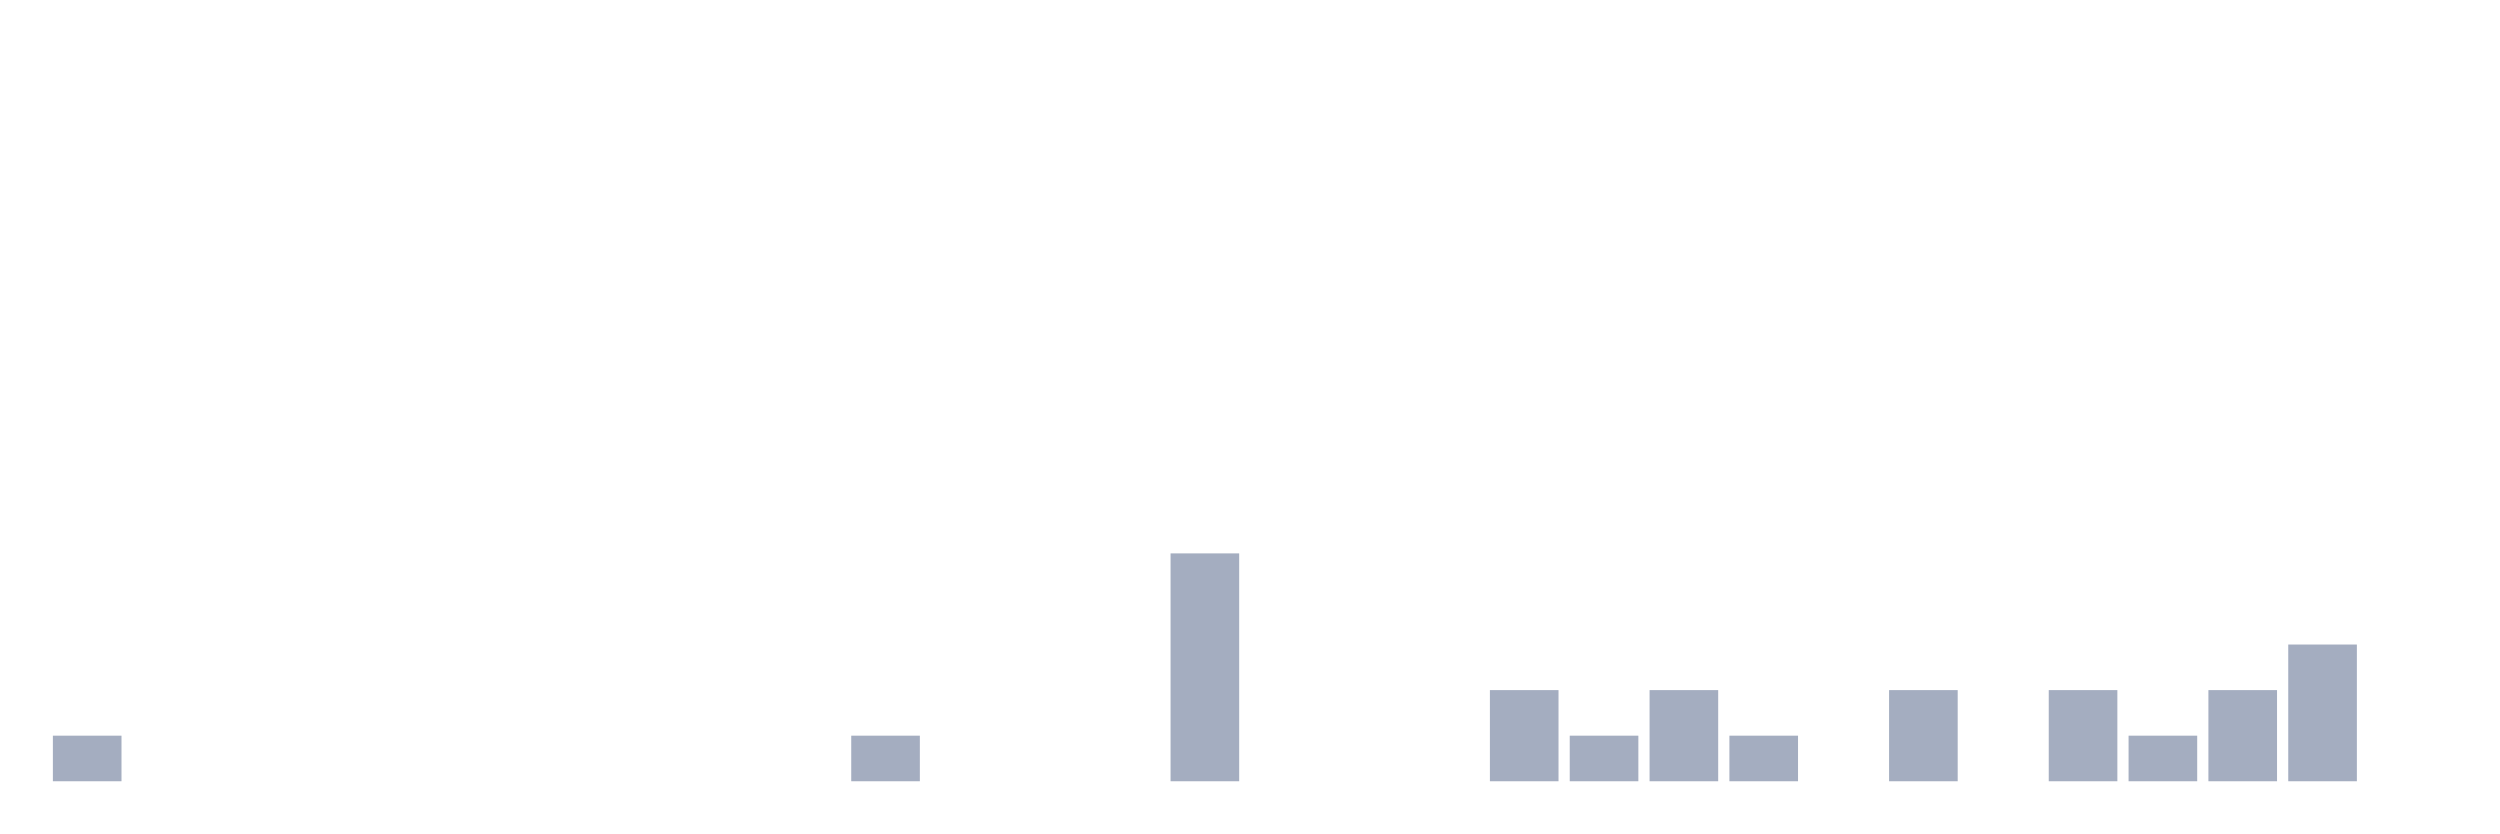
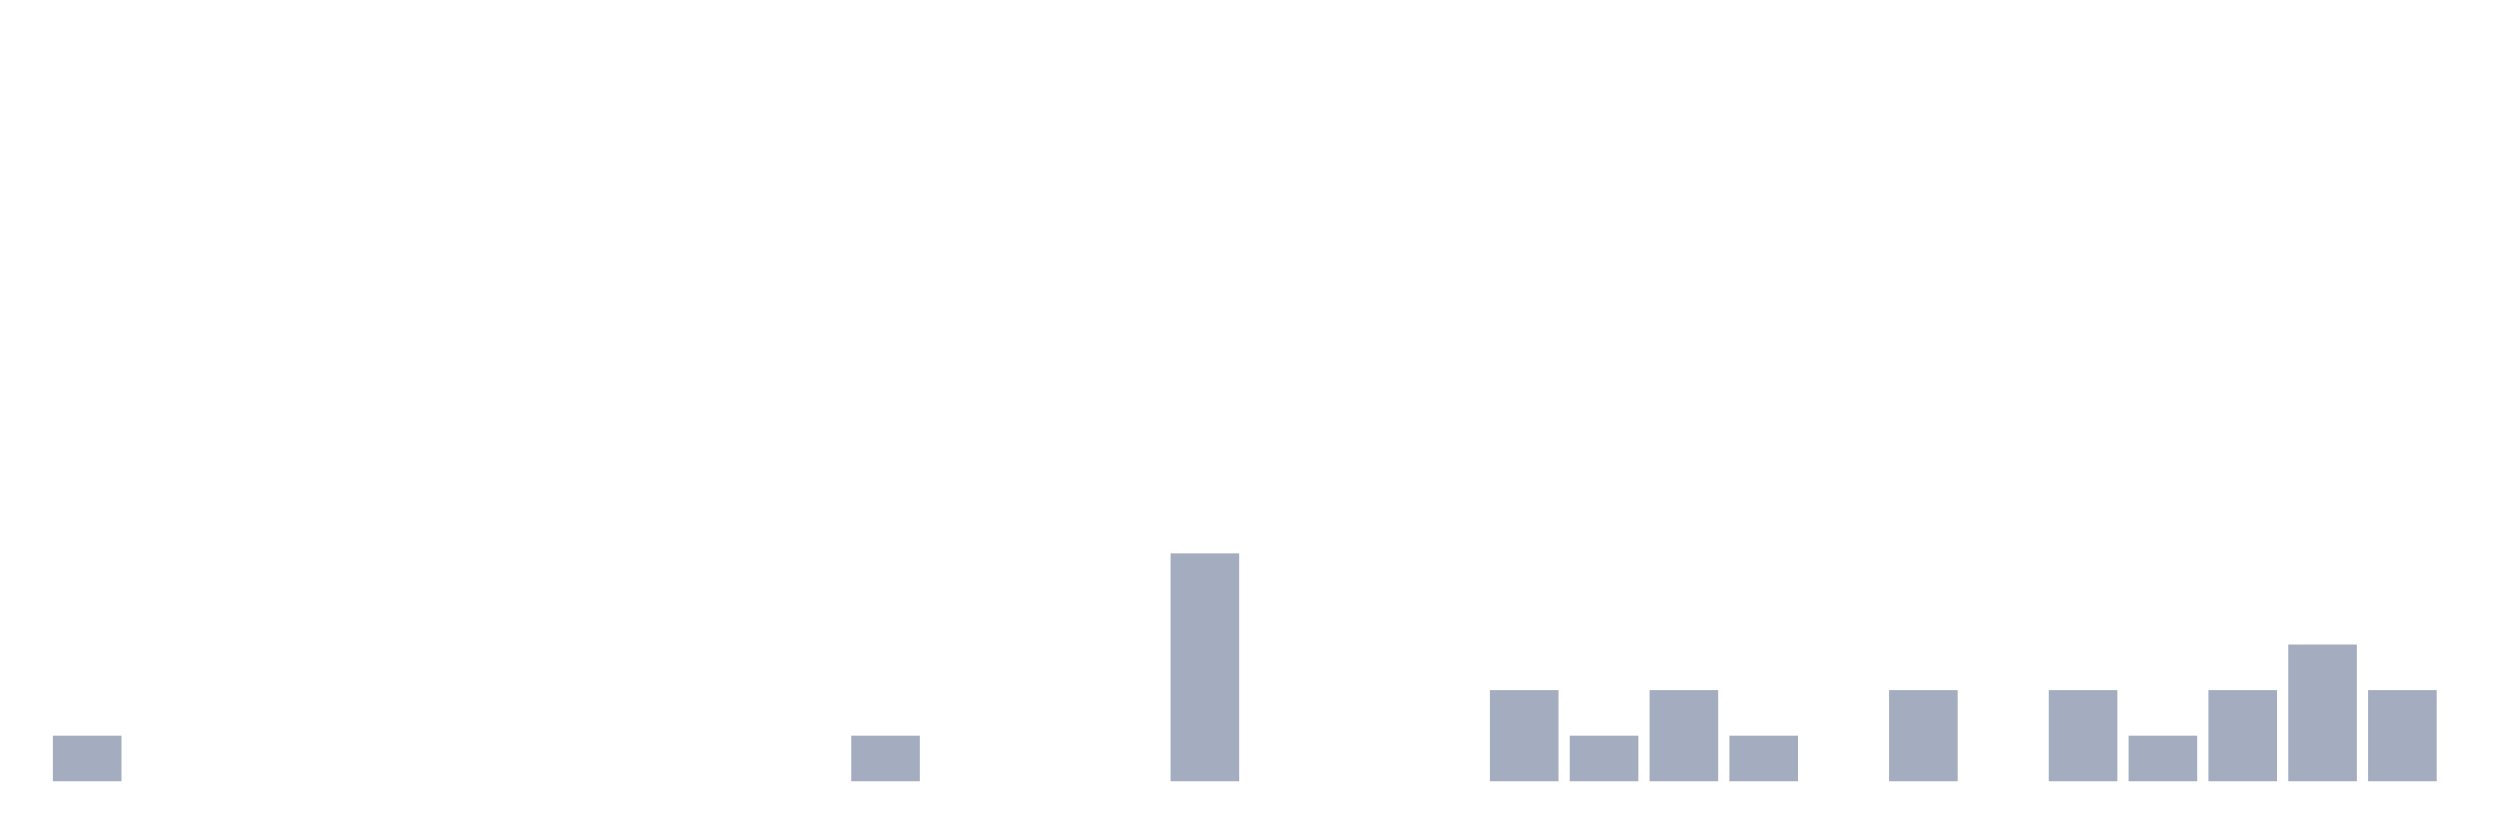
<svg xmlns="http://www.w3.org/2000/svg" viewBox="0 0 480 160">
  <g transform="translate(10,10)">
    <rect class="bar" x="0.153" width="13.175" y="131.25" height="8.75" fill="rgb(164,173,192)" />
    <rect class="bar" x="15.482" width="13.175" y="140" height="0" fill="rgb(164,173,192)" />
    <rect class="bar" x="30.81" width="13.175" y="140" height="0" fill="rgb(164,173,192)" />
    <rect class="bar" x="46.138" width="13.175" y="140" height="0" fill="rgb(164,173,192)" />
    <rect class="bar" x="61.466" width="13.175" y="140" height="0" fill="rgb(164,173,192)" />
    <rect class="bar" x="76.794" width="13.175" y="140" height="0" fill="rgb(164,173,192)" />
    <rect class="bar" x="92.123" width="13.175" y="140" height="0" fill="rgb(164,173,192)" />
    <rect class="bar" x="107.451" width="13.175" y="140" height="0" fill="rgb(164,173,192)" />
    <rect class="bar" x="122.779" width="13.175" y="140" height="0" fill="rgb(164,173,192)" />
    <rect class="bar" x="138.107" width="13.175" y="140" height="0" fill="rgb(164,173,192)" />
    <rect class="bar" x="153.436" width="13.175" y="131.25" height="8.75" fill="rgb(164,173,192)" />
    <rect class="bar" x="168.764" width="13.175" y="140" height="0" fill="rgb(164,173,192)" />
    <rect class="bar" x="184.092" width="13.175" y="140" height="0" fill="rgb(164,173,192)" />
    <rect class="bar" x="199.42" width="13.175" y="140" height="0" fill="rgb(164,173,192)" />
    <rect class="bar" x="214.748" width="13.175" y="96.25" height="43.75" fill="rgb(164,173,192)" />
    <rect class="bar" x="230.077" width="13.175" y="140" height="0" fill="rgb(164,173,192)" />
    <rect class="bar" x="245.405" width="13.175" y="140" height="0" fill="rgb(164,173,192)" />
    <rect class="bar" x="260.733" width="13.175" y="140" height="0" fill="rgb(164,173,192)" />
    <rect class="bar" x="276.061" width="13.175" y="122.5" height="17.5" fill="rgb(164,173,192)" />
    <rect class="bar" x="291.39" width="13.175" y="131.25" height="8.75" fill="rgb(164,173,192)" />
    <rect class="bar" x="306.718" width="13.175" y="122.5" height="17.5" fill="rgb(164,173,192)" />
    <rect class="bar" x="322.046" width="13.175" y="131.25" height="8.75" fill="rgb(164,173,192)" />
    <rect class="bar" x="337.374" width="13.175" y="140" height="0" fill="rgb(164,173,192)" />
    <rect class="bar" x="352.702" width="13.175" y="122.5" height="17.5" fill="rgb(164,173,192)" />
    <rect class="bar" x="368.031" width="13.175" y="140" height="0" fill="rgb(164,173,192)" />
    <rect class="bar" x="383.359" width="13.175" y="122.5" height="17.5" fill="rgb(164,173,192)" />
    <rect class="bar" x="398.687" width="13.175" y="131.25" height="8.75" fill="rgb(164,173,192)" />
    <rect class="bar" x="414.015" width="13.175" y="122.5" height="17.5" fill="rgb(164,173,192)" />
    <rect class="bar" x="429.344" width="13.175" y="113.75" height="26.25" fill="rgb(164,173,192)" />
-     <rect class="bar" x="444.672" width="13.175" y="140" height="0" fill="rgb(164,173,192)" />
+     <rect class="bar" x="444.672" width="13.175" y="122.5" height="17.5" fill="rgb(164,173,192)" />
  </g>
</svg>
